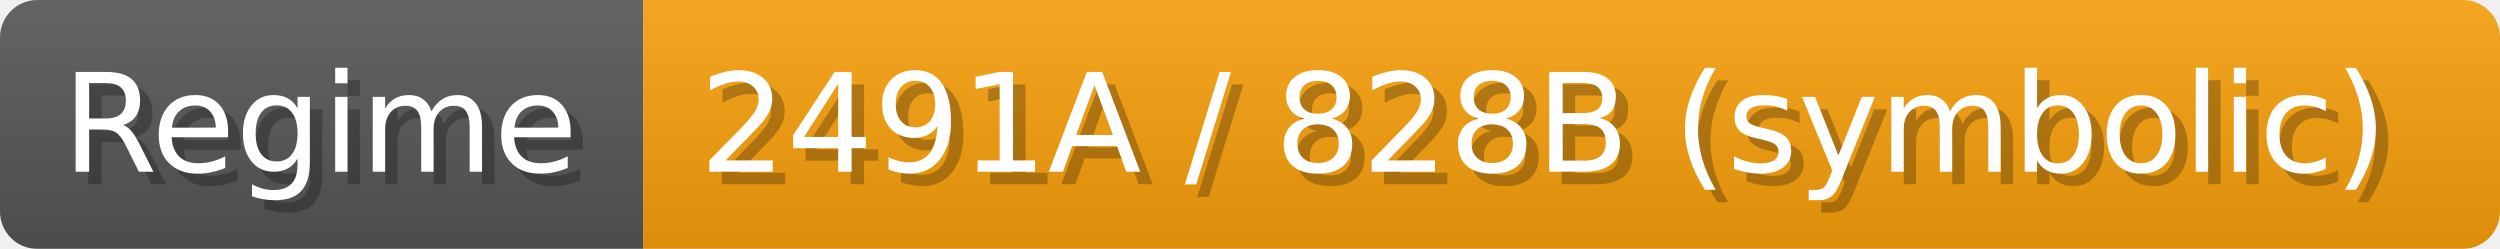
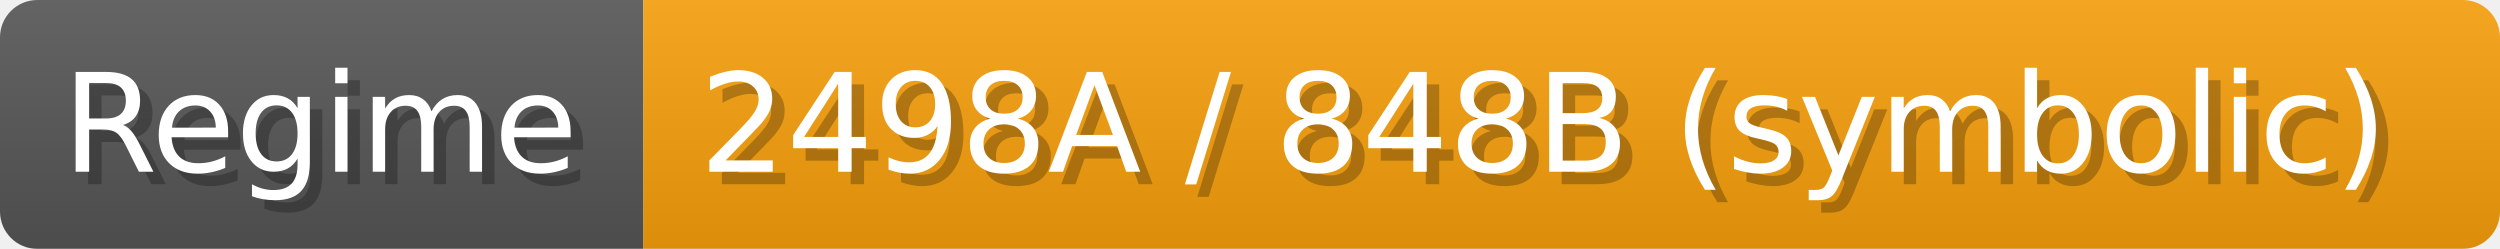
- <svg xmlns="http://www.w3.org/2000/svg" width="200.9" height="20" viewBox="0 0 2009 200" role="img" aria-label="Regime: 2491A / 828B (symbolic)">
+ <svg xmlns="http://www.w3.org/2000/svg" width="200.9" height="20" viewBox="0 0 2009 200" role="img" aria-label="Regime: 2498A / 848B (symbolic)">
  <linearGradient id="a" x2="0" y2="100%">
    <stop offset="0" stop-opacity=".1" stop-color="#EEE" />
    <stop offset="1" stop-opacity=".1" />
  </linearGradient>
  <mask id="m">
    <rect width="2009" height="200" rx="30" fill="#FFF" />
  </mask>
  <g mask="url(#m)">
    <rect width="517" height="200" fill="#555" />
    <rect width="1492" height="200" fill="#f59e0b" x="517" />
    <rect width="2009" height="200" fill="url(#a)" />
  </g>
  <g aria-hidden="true" fill="#fff" text-anchor="start" font-family="Verdana,DejaVu Sans,sans-serif" font-size="110">
    <text x="60" y="148" textLength="417" fill="#000" opacity="0.25">Regime</text>
    <text x="50" y="138" textLength="417">Regime</text>
-     <text x="572" y="148" textLength="1392" fill="#000" opacity="0.25">2491A / 828B (symbolic)</text>
-     <text x="562" y="138" textLength="1392">2491A / 828B (symbolic)</text>
+     <text x="572" y="148" textLength="1392" fill="#000" opacity="0.25">2498A / 848B (symbolic)</text>
+     <text x="562" y="138" textLength="1392">2498A / 848B (symbolic)</text>
  </g>
</svg>
